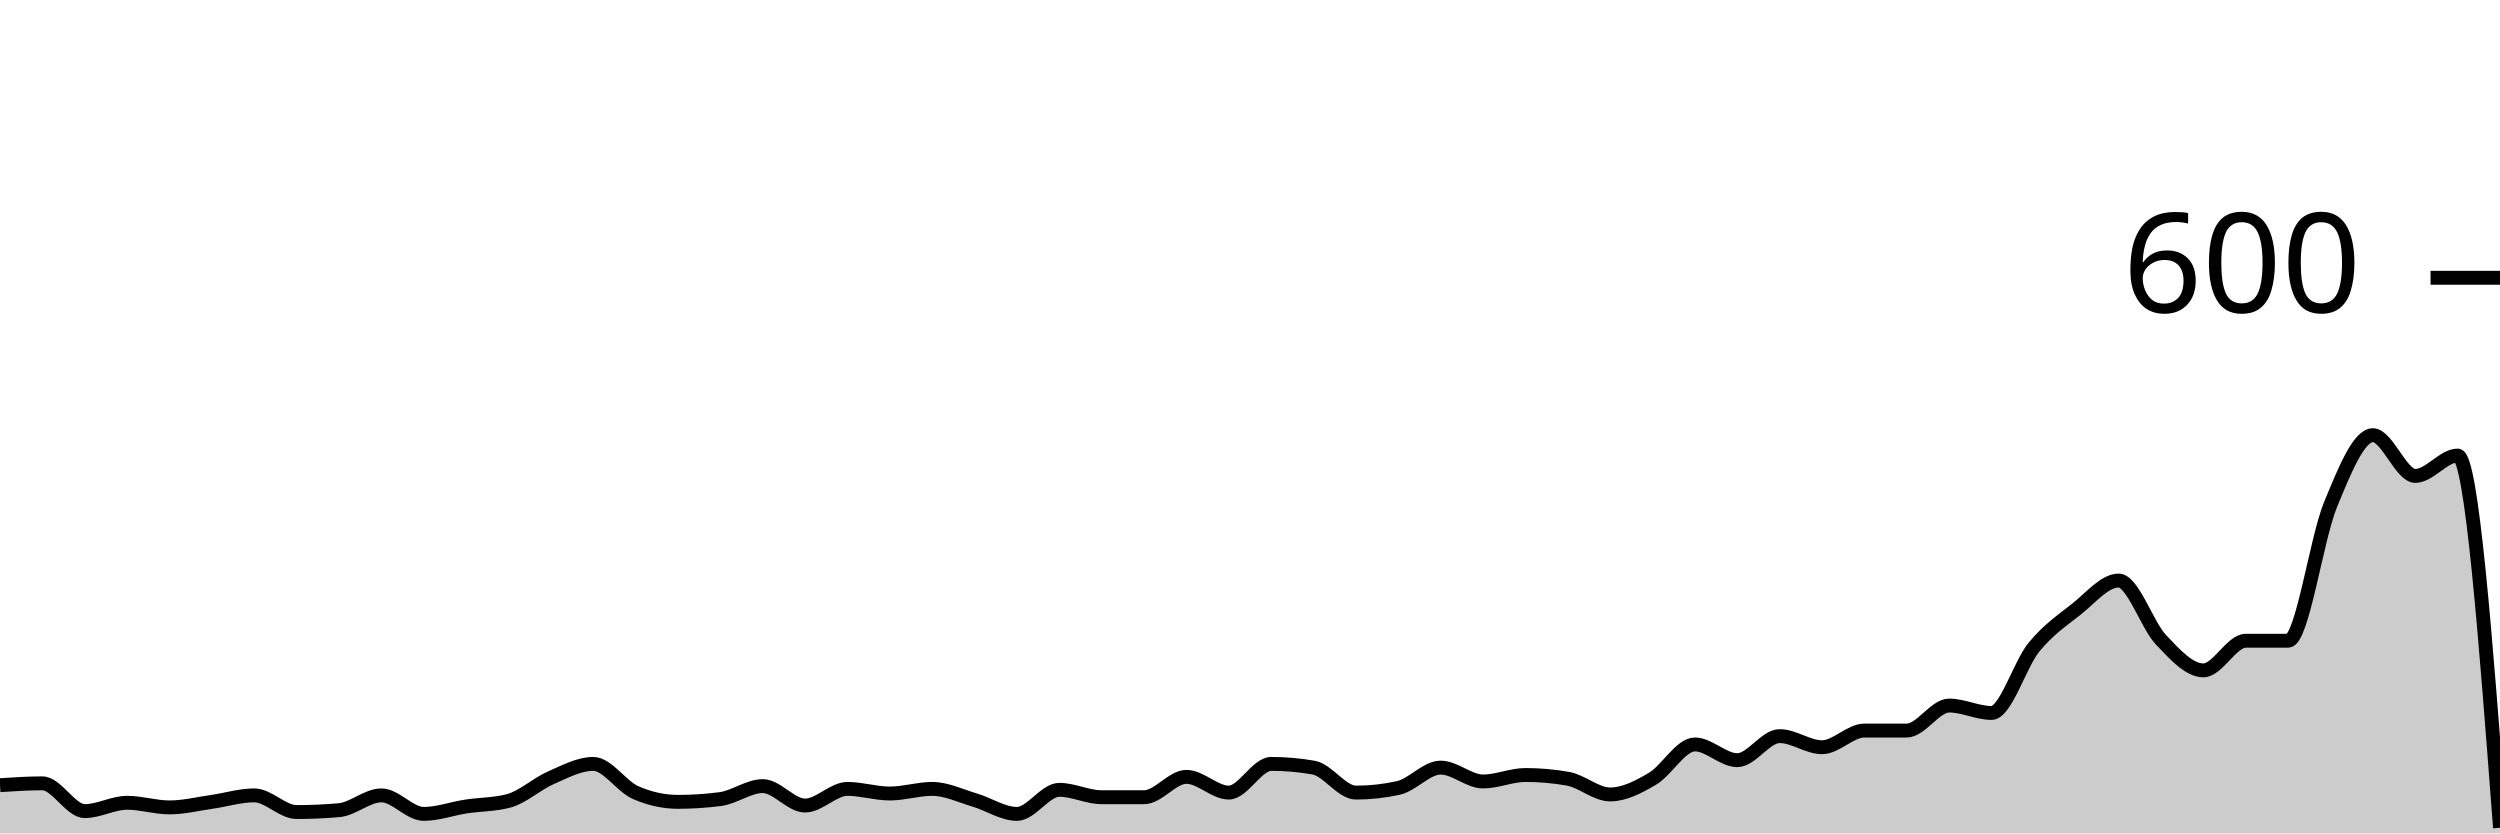
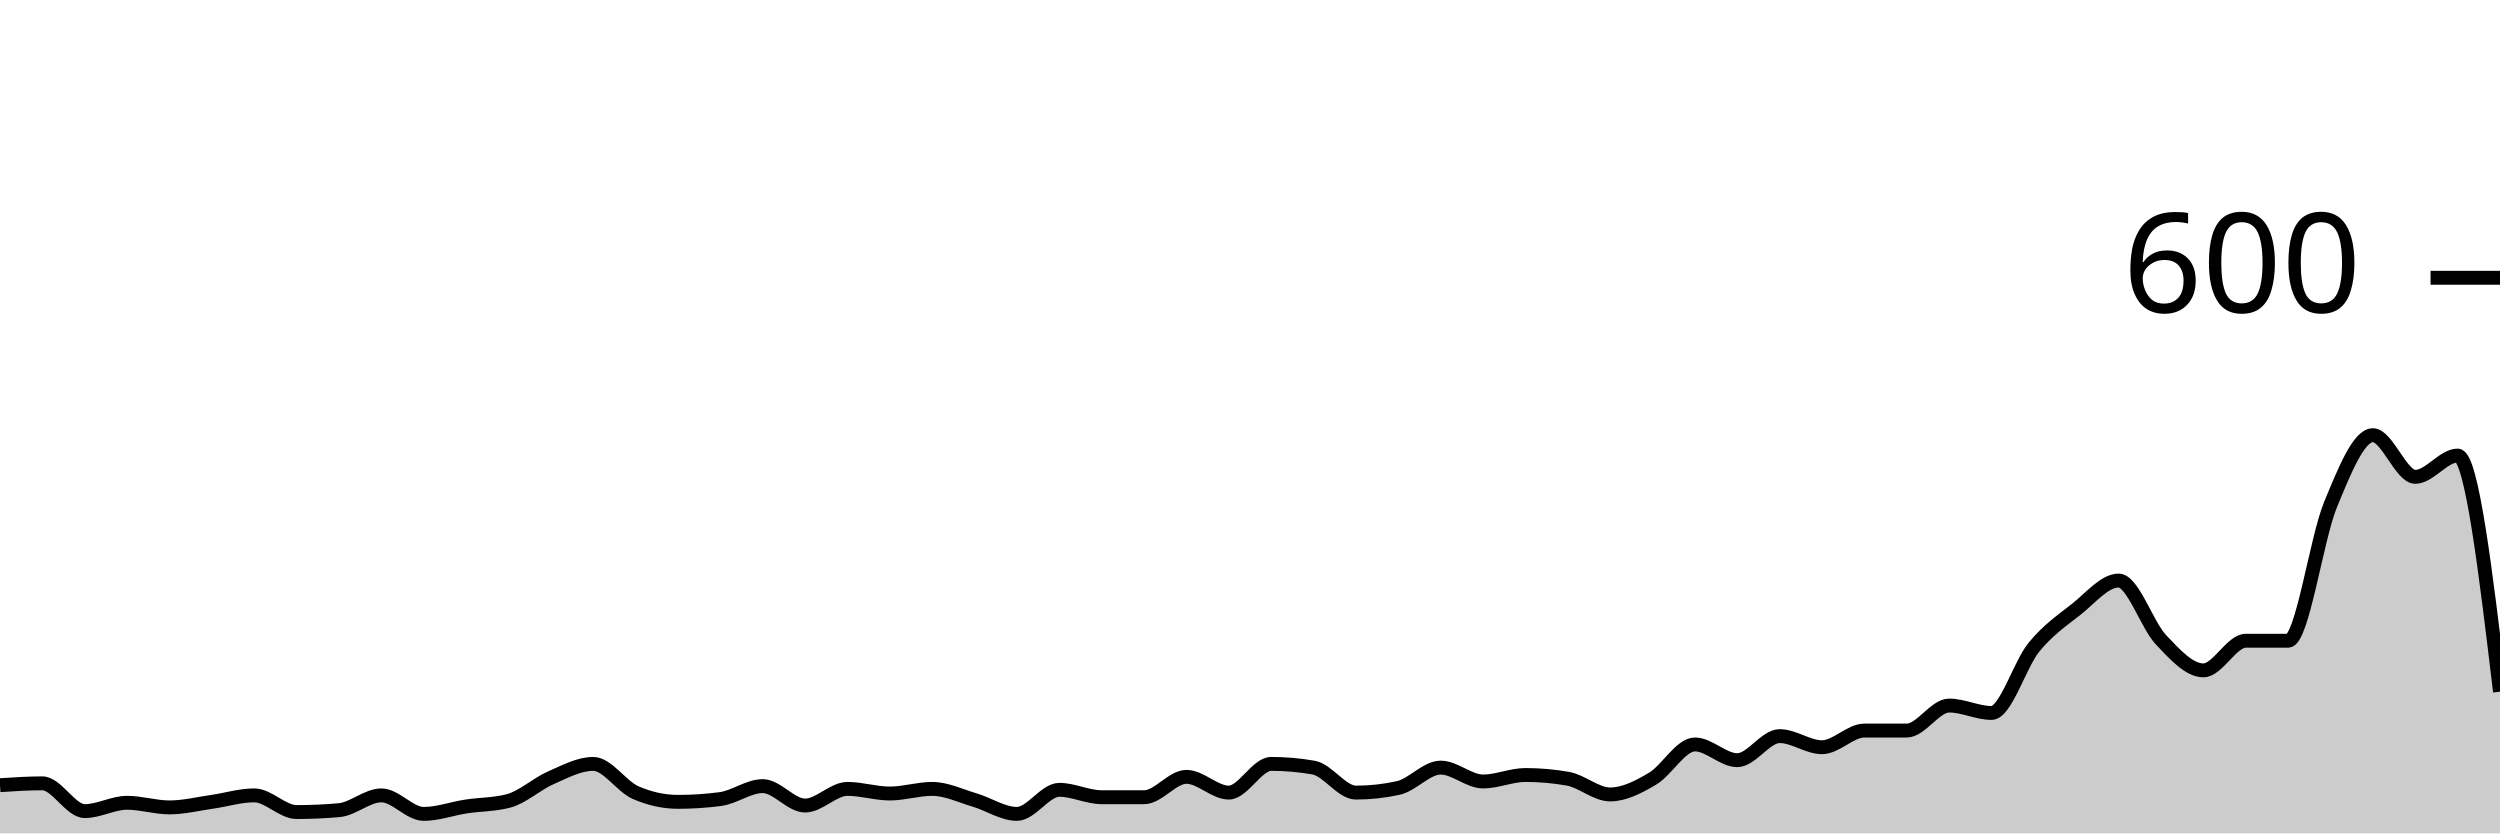
<svg xmlns="http://www.w3.org/2000/svg" viewBox="0 0 180 60">
  <g transform="translate(0,20)">
-     <path class="area" fill="rgba(0, 0, 0, 0.2)" d="M0,36.533C1.017,36.467,2.034,36.4,3.051,36.4C4.068,36.4,5.085,38.4,6.102,38.4C7.119,38.4,8.136,37.8,9.153,37.8C10.169,37.8,11.186,38.133,12.203,38.133C13.22,38.133,14.237,37.878,15.254,37.733C16.271,37.589,17.288,37.267,18.305,37.267C19.322,37.267,20.339,38.467,21.356,38.467C22.373,38.467,23.39,38.422,24.407,38.333C25.424,38.244,26.441,37.267,27.458,37.267C28.475,37.267,29.492,38.6,30.508,38.6C31.525,38.6,32.542,38.222,33.559,38.067C34.576,37.911,35.593,37.933,36.61,37.667C37.627,37.4,38.644,36.444,39.661,36C40.678,35.556,41.695,35,42.712,35C43.729,35,44.746,36.622,45.763,37.067C46.78,37.511,47.797,37.733,48.814,37.733C49.831,37.733,50.847,37.667,51.864,37.533C52.881,37.4,53.898,36.6,54.915,36.6C55.932,36.6,56.949,38,57.966,38C58.983,38,60,36.8,61.017,36.8C62.034,36.8,63.051,37.133,64.068,37.133C65.085,37.133,66.102,36.8,67.119,36.8C68.136,36.8,69.153,37.3,70.169,37.6C71.186,37.9,72.203,38.6,73.22,38.6C74.237,38.6,75.254,36.867,76.271,36.867C77.288,36.867,78.305,37.4,79.322,37.4C80.339,37.4,81.356,37.4,82.373,37.4C83.39,37.4,84.407,35.933,85.424,35.933C86.441,35.933,87.458,37.067,88.475,37.067C89.492,37.067,90.508,35,91.525,35C92.542,35,93.559,35.089,94.576,35.267C95.593,35.444,96.61,37.067,97.627,37.067C98.644,37.067,99.661,36.956,100.678,36.733C101.695,36.511,102.712,35.267,103.729,35.267C104.746,35.267,105.763,36.267,106.78,36.267C107.797,36.267,108.814,35.8,109.831,35.8C110.847,35.8,111.864,35.889,112.881,36.067C113.898,36.244,114.915,37.2,115.932,37.2C116.949,37.2,117.966,36.667,118.983,36.067C120,35.467,121.017,33.6,122.034,33.6C123.051,33.6,124.068,34.733,125.085,34.733C126.102,34.733,127.119,33,128.136,33C129.153,33,130.169,33.8,131.186,33.8C132.203,33.8,133.22,32.6,134.237,32.6C135.254,32.6,136.271,32.6,137.288,32.6C138.305,32.6,139.322,30.8,140.339,30.8C141.356,30.8,142.373,31.333,143.39,31.333C144.407,31.333,145.424,27.844,146.441,26.6C147.458,25.356,148.475,24.667,149.492,23.867C150.508,23.067,151.525,21.8,152.542,21.8C153.559,21.8,154.576,24.989,155.593,26.067C156.61,27.144,157.627,28.267,158.644,28.267C159.661,28.267,160.678,26.133,161.695,26.133C162.712,26.133,163.729,26.133,164.746,26.133C165.763,26.133,166.78,18.8,167.797,16.333C168.814,13.867,169.831,11.333,170.847,11.333C171.864,11.333,172.881,14.267,173.898,14.267C174.915,14.267,175.932,12.8,176.949,12.8C177.966,12.8,178.983,26.2,180,39.6L180,40C178.983,40,177.966,40,176.949,40C175.932,40,174.915,40,173.898,40C172.881,40,171.864,40,170.847,40C169.831,40,168.814,40,167.797,40C166.78,40,165.763,40,164.746,40C163.729,40,162.712,40,161.695,40C160.678,40,159.661,40,158.644,40C157.627,40,156.61,40,155.593,40C154.576,40,153.559,40,152.542,40C151.525,40,150.508,40,149.492,40C148.475,40,147.458,40,146.441,40C145.424,40,144.407,40,143.39,40C142.373,40,141.356,40,140.339,40C139.322,40,138.305,40,137.288,40C136.271,40,135.254,40,134.237,40C133.22,40,132.203,40,131.186,40C130.169,40,129.153,40,128.136,40C127.119,40,126.102,40,125.085,40C124.068,40,123.051,40,122.034,40C121.017,40,120,40,118.983,40C117.966,40,116.949,40,115.932,40C114.915,40,113.898,40,112.881,40C111.864,40,110.847,40,109.831,40C108.814,40,107.797,40,106.78,40C105.763,40,104.746,40,103.729,40C102.712,40,101.695,40,100.678,40C99.661,40,98.644,40,97.627,40C96.61,40,95.593,40,94.576,40C93.559,40,92.542,40,91.525,40C90.508,40,89.492,40,88.475,40C87.458,40,86.441,40,85.424,40C84.407,40,83.39,40,82.373,40C81.356,40,80.339,40,79.322,40C78.305,40,77.288,40,76.271,40C75.254,40,74.237,40,73.22,40C72.203,40,71.186,40,70.169,40C69.153,40,68.136,40,67.119,40C66.102,40,65.085,40,64.068,40C63.051,40,62.034,40,61.017,40C60,40,58.983,40,57.966,40C56.949,40,55.932,40,54.915,40C53.898,40,52.881,40,51.864,40C50.847,40,49.831,40,48.814,40C47.797,40,46.78,40,45.763,40C44.746,40,43.729,40,42.712,40C41.695,40,40.678,40,39.661,40C38.644,40,37.627,40,36.61,40C35.593,40,34.576,40,33.559,40C32.542,40,31.525,40,30.508,40C29.492,40,28.475,40,27.458,40C26.441,40,25.424,40,24.407,40C23.39,40,22.373,40,21.356,40C20.339,40,19.322,40,18.305,40C17.288,40,16.271,40,15.254,40C14.237,40,13.22,40,12.203,40C11.186,40,10.169,40,9.153,40C8.136,40,7.119,40,6.102,40C5.085,40,4.068,40,3.051,40C2.034,40,1.017,40,0,40Z" />
-     <path class="line" stroke="black" fill="none" d="M0,36.533C1.017,36.467,2.034,36.4,3.051,36.4C4.068,36.4,5.085,38.4,6.102,38.4C7.119,38.4,8.136,37.8,9.153,37.8C10.169,37.8,11.186,38.133,12.203,38.133C13.22,38.133,14.237,37.878,15.254,37.733C16.271,37.589,17.288,37.267,18.305,37.267C19.322,37.267,20.339,38.467,21.356,38.467C22.373,38.467,23.39,38.422,24.407,38.333C25.424,38.244,26.441,37.267,27.458,37.267C28.475,37.267,29.492,38.6,30.508,38.6C31.525,38.6,32.542,38.222,33.559,38.067C34.576,37.911,35.593,37.933,36.61,37.667C37.627,37.4,38.644,36.444,39.661,36C40.678,35.556,41.695,35,42.712,35C43.729,35,44.746,36.622,45.763,37.067C46.78,37.511,47.797,37.733,48.814,37.733C49.831,37.733,50.847,37.667,51.864,37.533C52.881,37.4,53.898,36.6,54.915,36.6C55.932,36.6,56.949,38,57.966,38C58.983,38,60,36.8,61.017,36.8C62.034,36.8,63.051,37.133,64.068,37.133C65.085,37.133,66.102,36.8,67.119,36.8C68.136,36.8,69.153,37.3,70.169,37.6C71.186,37.9,72.203,38.6,73.22,38.6C74.237,38.6,75.254,36.867,76.271,36.867C77.288,36.867,78.305,37.4,79.322,37.4C80.339,37.4,81.356,37.4,82.373,37.4C83.39,37.4,84.407,35.933,85.424,35.933C86.441,35.933,87.458,37.067,88.475,37.067C89.492,37.067,90.508,35,91.525,35C92.542,35,93.559,35.089,94.576,35.267C95.593,35.444,96.61,37.067,97.627,37.067C98.644,37.067,99.661,36.956,100.678,36.733C101.695,36.511,102.712,35.267,103.729,35.267C104.746,35.267,105.763,36.267,106.78,36.267C107.797,36.267,108.814,35.8,109.831,35.8C110.847,35.8,111.864,35.889,112.881,36.067C113.898,36.244,114.915,37.2,115.932,37.2C116.949,37.2,117.966,36.667,118.983,36.067C120,35.467,121.017,33.6,122.034,33.6C123.051,33.6,124.068,34.733,125.085,34.733C126.102,34.733,127.119,33,128.136,33C129.153,33,130.169,33.8,131.186,33.8C132.203,33.8,133.22,32.6,134.237,32.6C135.254,32.6,136.271,32.6,137.288,32.6C138.305,32.6,139.322,30.8,140.339,30.8C141.356,30.8,142.373,31.333,143.39,31.333C144.407,31.333,145.424,27.844,146.441,26.6C147.458,25.356,148.475,24.667,149.492,23.867C150.508,23.067,151.525,21.8,152.542,21.8C153.559,21.8,154.576,24.989,155.593,26.067C156.61,27.144,157.627,28.267,158.644,28.267C159.661,28.267,160.678,26.133,161.695,26.133C162.712,26.133,163.729,26.133,164.746,26.133C165.763,26.133,166.78,18.8,167.797,16.333C168.814,13.867,169.831,11.333,170.847,11.333C171.864,11.333,172.881,14.267,173.898,14.267C174.915,14.267,175.932,12.8,176.949,12.8C177.966,12.8,178.983,26.2,180,39.6" />
+     <path class="area" fill="rgba(0, 0, 0, 0.2)" d="M0,36.533C1.017,36.467,2.034,36.4,3.051,36.4C4.068,36.4,5.085,38.4,6.102,38.4C7.119,38.4,8.136,37.8,9.153,37.8C10.169,37.8,11.186,38.133,12.203,38.133C13.22,38.133,14.237,37.878,15.254,37.733C16.271,37.589,17.288,37.267,18.305,37.267C19.322,37.267,20.339,38.467,21.356,38.467C22.373,38.467,23.39,38.422,24.407,38.333C25.424,38.244,26.441,37.267,27.458,37.267C28.475,37.267,29.492,38.6,30.508,38.6C31.525,38.6,32.542,38.222,33.559,38.067C34.576,37.911,35.593,37.933,36.61,37.667C37.627,37.4,38.644,36.444,39.661,36C40.678,35.556,41.695,35,42.712,35C43.729,35,44.746,36.622,45.763,37.067C46.78,37.511,47.797,37.733,48.814,37.733C49.831,37.733,50.847,37.667,51.864,37.533C52.881,37.4,53.898,36.6,54.915,36.6C55.932,36.6,56.949,38,57.966,38C58.983,38,60,36.8,61.017,36.8C62.034,36.8,63.051,37.133,64.068,37.133C65.085,37.133,66.102,36.8,67.119,36.8C68.136,36.8,69.153,37.3,70.169,37.6C71.186,37.9,72.203,38.6,73.22,38.6C74.237,38.6,75.254,36.867,76.271,36.867C77.288,36.867,78.305,37.4,79.322,37.4C80.339,37.4,81.356,37.4,82.373,37.4C83.39,37.4,84.407,35.933,85.424,35.933C86.441,35.933,87.458,37.067,88.475,37.067C89.492,37.067,90.508,35,91.525,35C92.542,35,93.559,35.089,94.576,35.267C95.593,35.444,96.61,37.067,97.627,37.067C98.644,37.067,99.661,36.956,100.678,36.733C101.695,36.511,102.712,35.267,103.729,35.267C104.746,35.267,105.763,36.267,106.78,36.267C107.797,36.267,108.814,35.8,109.831,35.8C110.847,35.8,111.864,35.889,112.881,36.067C113.898,36.244,114.915,37.2,115.932,37.2C116.949,37.2,117.966,36.667,118.983,36.067C120,35.467,121.017,33.6,122.034,33.6C123.051,33.6,124.068,34.733,125.085,34.733C126.102,34.733,127.119,33,128.136,33C129.153,33,130.169,33.8,131.186,33.8C132.203,33.8,133.22,32.6,134.237,32.6C135.254,32.6,136.271,32.6,137.288,32.6C138.305,32.6,139.322,30.8,140.339,30.8C141.356,30.8,142.373,31.333,143.39,31.333C144.407,31.333,145.424,27.844,146.441,26.6C147.458,25.356,148.475,24.667,149.492,23.867C150.508,23.067,151.525,21.8,152.542,21.8C153.559,21.8,154.576,24.989,155.593,26.067C156.61,27.144,157.627,28.267,158.644,28.267C159.661,28.267,160.678,26.133,161.695,26.133C162.712,26.133,163.729,26.133,164.746,26.133C165.763,26.133,166.78,18.8,167.797,16.333C168.814,13.867,169.831,11.333,170.847,11.333C171.864,11.333,172.881,14.333,173.898,14.333C174.915,14.333,175.932,12.8,176.949,12.8C177.966,12.8,178.983,21.3,180,29.8L180,40C178.983,40,177.966,40,176.949,40C175.932,40,174.915,40,173.898,40C172.881,40,171.864,40,170.847,40C169.831,40,168.814,40,167.797,40C166.78,40,165.763,40,164.746,40C163.729,40,162.712,40,161.695,40C160.678,40,159.661,40,158.644,40C157.627,40,156.61,40,155.593,40C154.576,40,153.559,40,152.542,40C151.525,40,150.508,40,149.492,40C148.475,40,147.458,40,146.441,40C145.424,40,144.407,40,143.39,40C142.373,40,141.356,40,140.339,40C139.322,40,138.305,40,137.288,40C136.271,40,135.254,40,134.237,40C133.22,40,132.203,40,131.186,40C130.169,40,129.153,40,128.136,40C127.119,40,126.102,40,125.085,40C124.068,40,123.051,40,122.034,40C121.017,40,120,40,118.983,40C117.966,40,116.949,40,115.932,40C114.915,40,113.898,40,112.881,40C111.864,40,110.847,40,109.831,40C108.814,40,107.797,40,106.78,40C105.763,40,104.746,40,103.729,40C102.712,40,101.695,40,100.678,40C99.661,40,98.644,40,97.627,40C96.61,40,95.593,40,94.576,40C93.559,40,92.542,40,91.525,40C90.508,40,89.492,40,88.475,40C87.458,40,86.441,40,85.424,40C84.407,40,83.39,40,82.373,40C81.356,40,80.339,40,79.322,40C78.305,40,77.288,40,76.271,40C75.254,40,74.237,40,73.22,40C72.203,40,71.186,40,70.169,40C69.153,40,68.136,40,67.119,40C66.102,40,65.085,40,64.068,40C63.051,40,62.034,40,61.017,40C60,40,58.983,40,57.966,40C56.949,40,55.932,40,54.915,40C53.898,40,52.881,40,51.864,40C50.847,40,49.831,40,48.814,40C47.797,40,46.78,40,45.763,40C44.746,40,43.729,40,42.712,40C41.695,40,40.678,40,39.661,40C38.644,40,37.627,40,36.61,40C35.593,40,34.576,40,33.559,40C32.542,40,31.525,40,30.508,40C29.492,40,28.475,40,27.458,40C26.441,40,25.424,40,24.407,40C23.39,40,22.373,40,21.356,40C20.339,40,19.322,40,18.305,40C17.288,40,16.271,40,15.254,40C14.237,40,13.22,40,12.203,40C11.186,40,10.169,40,9.153,40C8.136,40,7.119,40,6.102,40C5.085,40,4.068,40,3.051,40C2.034,40,1.017,40,0,40Z" />
+     <path class="line" stroke="black" fill="none" d="M0,36.533C1.017,36.467,2.034,36.4,3.051,36.4C4.068,36.4,5.085,38.4,6.102,38.4C7.119,38.4,8.136,37.8,9.153,37.8C10.169,37.8,11.186,38.133,12.203,38.133C13.22,38.133,14.237,37.878,15.254,37.733C16.271,37.589,17.288,37.267,18.305,37.267C19.322,37.267,20.339,38.467,21.356,38.467C22.373,38.467,23.39,38.422,24.407,38.333C25.424,38.244,26.441,37.267,27.458,37.267C28.475,37.267,29.492,38.6,30.508,38.6C31.525,38.6,32.542,38.222,33.559,38.067C34.576,37.911,35.593,37.933,36.61,37.667C37.627,37.4,38.644,36.444,39.661,36C40.678,35.556,41.695,35,42.712,35C43.729,35,44.746,36.622,45.763,37.067C46.78,37.511,47.797,37.733,48.814,37.733C49.831,37.733,50.847,37.667,51.864,37.533C52.881,37.4,53.898,36.6,54.915,36.6C55.932,36.6,56.949,38,57.966,38C58.983,38,60,36.8,61.017,36.8C62.034,36.8,63.051,37.133,64.068,37.133C65.085,37.133,66.102,36.8,67.119,36.8C68.136,36.8,69.153,37.3,70.169,37.6C71.186,37.9,72.203,38.6,73.22,38.6C74.237,38.6,75.254,36.867,76.271,36.867C77.288,36.867,78.305,37.4,79.322,37.4C80.339,37.4,81.356,37.4,82.373,37.4C83.39,37.4,84.407,35.933,85.424,35.933C86.441,35.933,87.458,37.067,88.475,37.067C89.492,37.067,90.508,35,91.525,35C92.542,35,93.559,35.089,94.576,35.267C95.593,35.444,96.61,37.067,97.627,37.067C98.644,37.067,99.661,36.956,100.678,36.733C101.695,36.511,102.712,35.267,103.729,35.267C104.746,35.267,105.763,36.267,106.78,36.267C107.797,36.267,108.814,35.8,109.831,35.8C110.847,35.8,111.864,35.889,112.881,36.067C113.898,36.244,114.915,37.2,115.932,37.2C116.949,37.2,117.966,36.667,118.983,36.067C120,35.467,121.017,33.6,122.034,33.6C123.051,33.6,124.068,34.733,125.085,34.733C126.102,34.733,127.119,33,128.136,33C129.153,33,130.169,33.8,131.186,33.8C132.203,33.8,133.22,32.6,134.237,32.6C135.254,32.6,136.271,32.6,137.288,32.6C138.305,32.6,139.322,30.8,140.339,30.8C141.356,30.8,142.373,31.333,143.39,31.333C144.407,31.333,145.424,27.844,146.441,26.6C147.458,25.356,148.475,24.667,149.492,23.867C150.508,23.067,151.525,21.8,152.542,21.8C153.559,21.8,154.576,24.989,155.593,26.067C156.61,27.144,157.627,28.267,158.644,28.267C159.661,28.267,160.678,26.133,161.695,26.133C162.712,26.133,163.729,26.133,164.746,26.133C165.763,26.133,166.78,18.8,167.797,16.333C168.814,13.867,169.831,11.333,170.847,11.333C171.864,11.333,172.881,14.333,173.898,14.333C174.915,14.333,175.932,12.8,176.949,12.8C177.966,12.8,178.983,21.3,180,29.8" />
    <path class="axis-ceiling" stroke-width="1" stroke="black" fill="none" d="M175,0L180,0" />
    <text class="axis-ceiling-label" font-family="sans-serif" text-anchor="end" font-size="10px" x="170" y="2.5">600</text>
  </g>
</svg>
